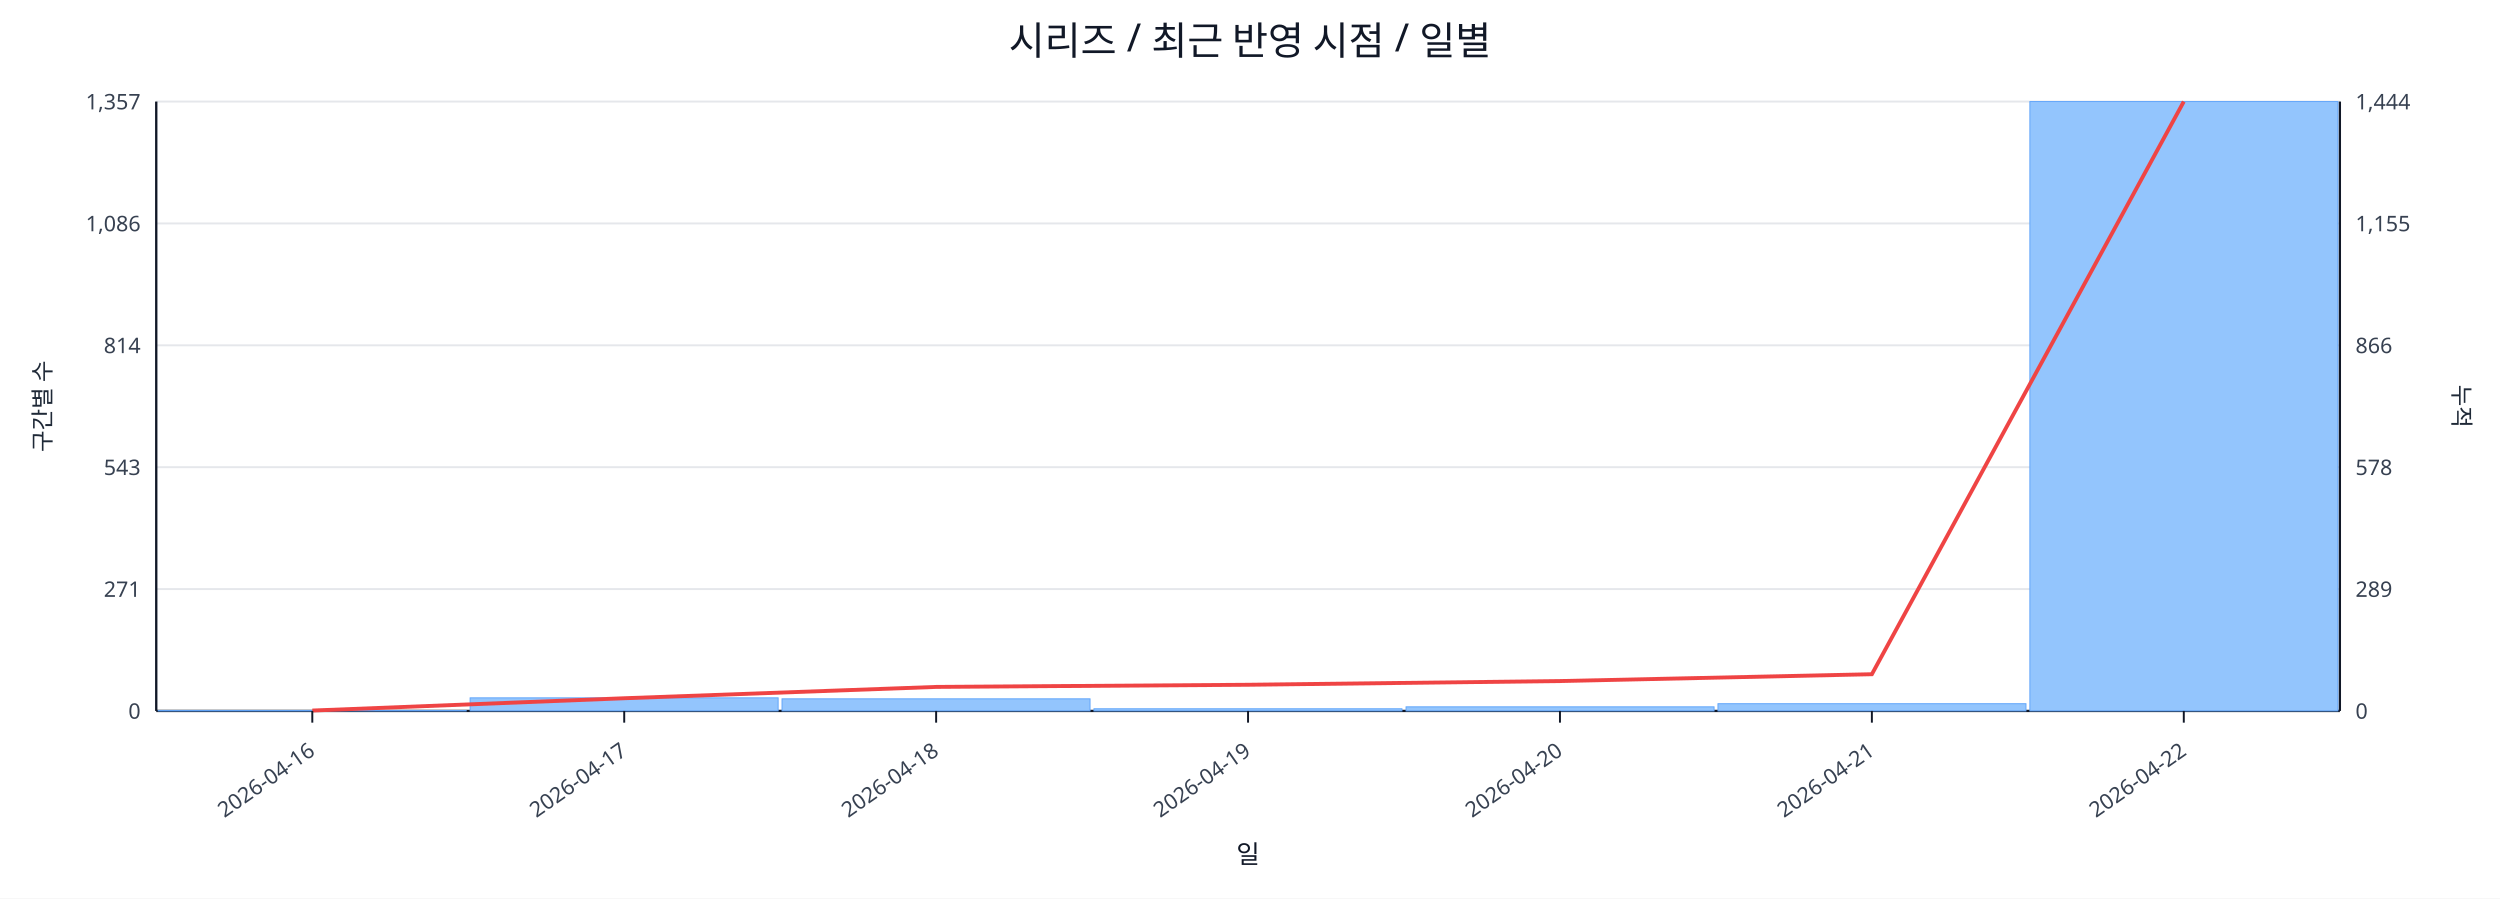
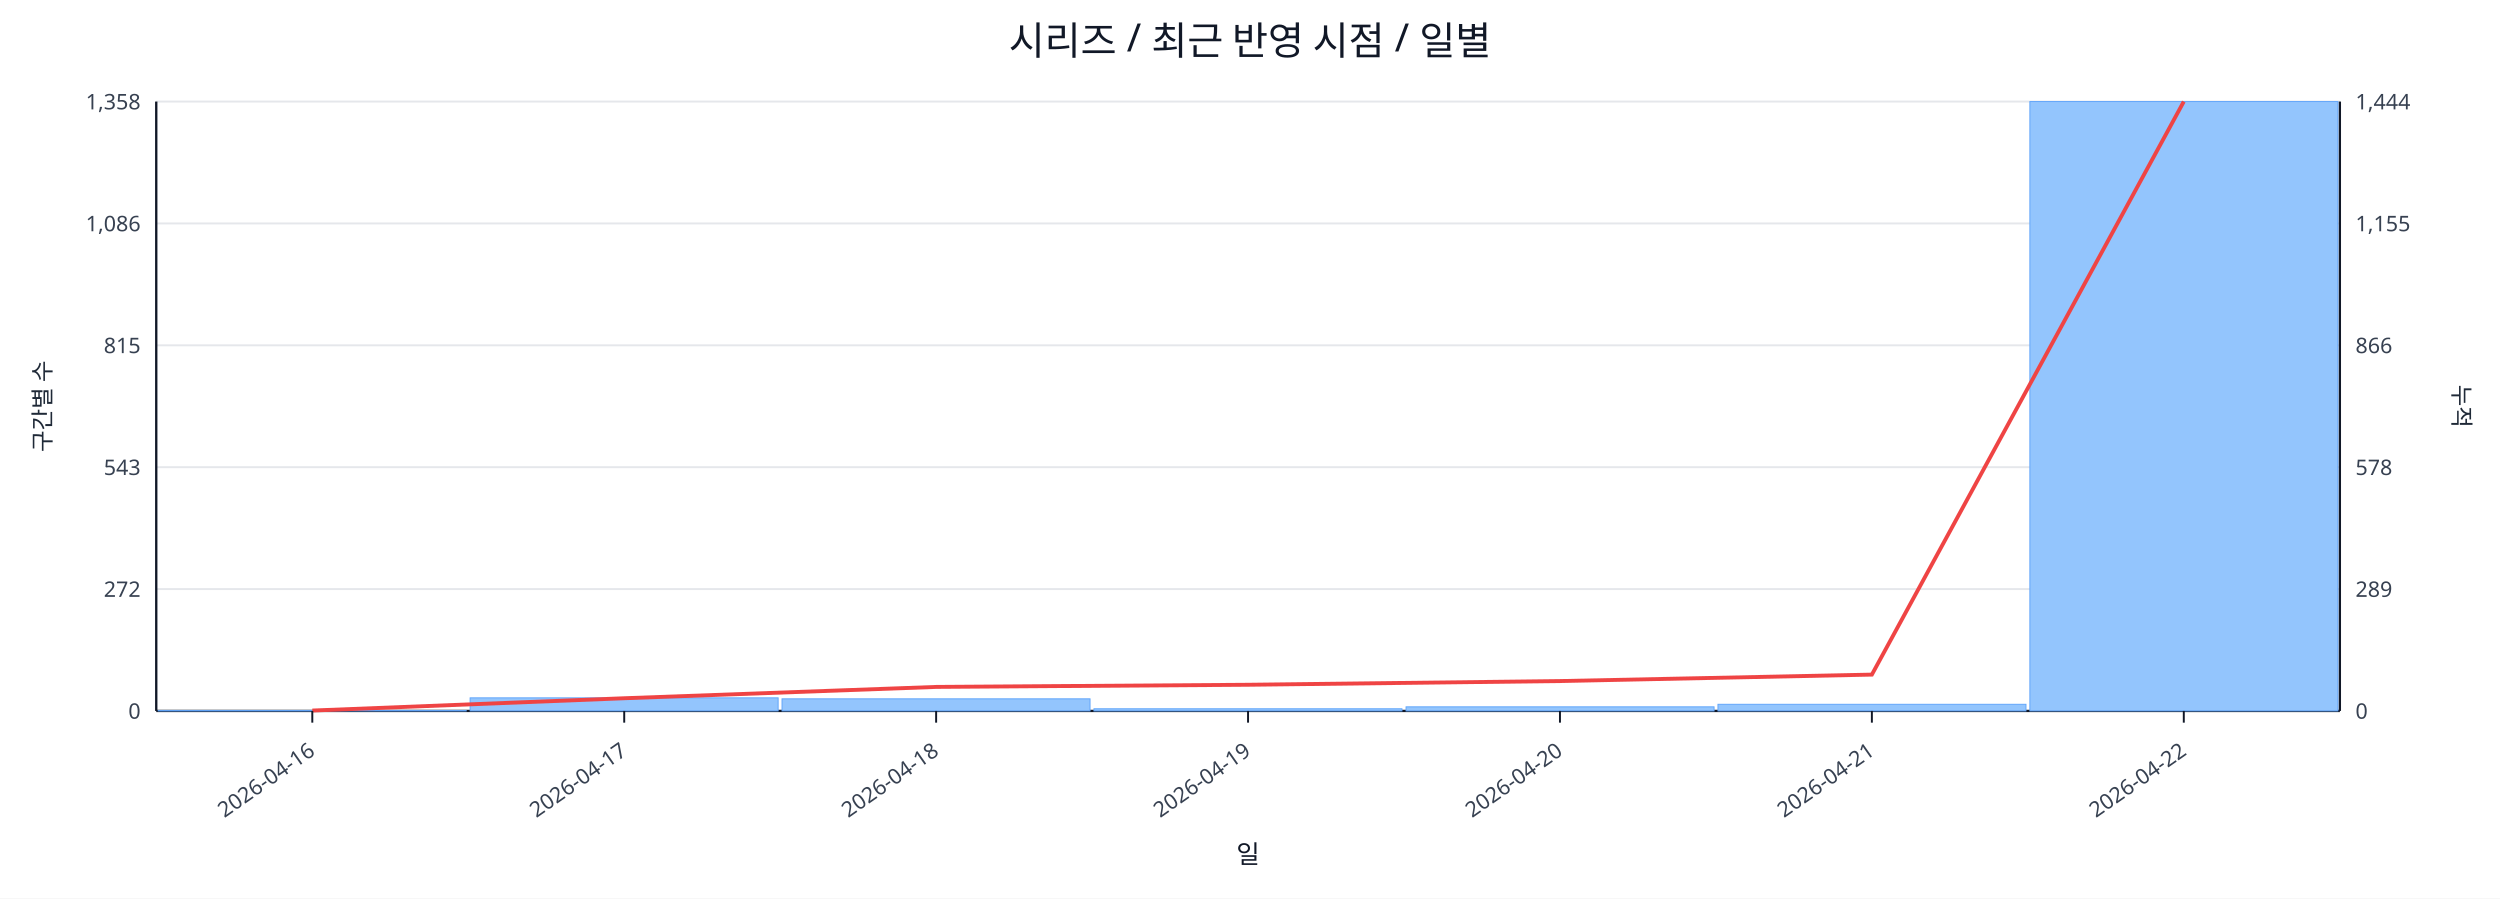
<svg xmlns="http://www.w3.org/2000/svg" width="1280" height="460" viewBox="0 0 1280 460">
  <rect x="0" y="0" width="100%" height="100%" fill="#ffffff" />
  <text x="640.0" y="28" font-size="20" text-anchor="middle" font-family="sans-serif" fill="#111827">시리즈 / 최근 반영 시점 / 일별</text>
  <line x1="80.0" y1="52.0" x2="1198.0" y2="52.0" stroke="#e5e7eb" stroke-width="1" />
-   <text x="72.0" y="56.0" font-size="11" text-anchor="end" font-family="sans-serif" fill="#374151">1,357</text>
+   <text x="72.0" y="56.0" font-size="11" text-anchor="end" font-family="sans-serif" fill="#374151">1,358</text>
  <text x="1206.0" y="56.0" font-size="11" text-anchor="start" font-family="sans-serif" fill="#374151">1,444</text>
  <line x1="80.0" y1="114.4" x2="1198.0" y2="114.4" stroke="#e5e7eb" stroke-width="1" />
  <text x="72.0" y="118.4" font-size="11" text-anchor="end" font-family="sans-serif" fill="#374151">1,086</text>
  <text x="1206.0" y="118.4" font-size="11" text-anchor="start" font-family="sans-serif" fill="#374151">1,155</text>
  <line x1="80.0" y1="176.8" x2="1198.0" y2="176.8" stroke="#e5e7eb" stroke-width="1" />
-   <text x="72.0" y="180.8" font-size="11" text-anchor="end" font-family="sans-serif" fill="#374151">814</text>
+   <text x="72.0" y="180.8" font-size="11" text-anchor="end" font-family="sans-serif" fill="#374151">815</text>
  <text x="1206.0" y="180.8" font-size="11" text-anchor="start" font-family="sans-serif" fill="#374151">866</text>
  <line x1="80.0" y1="239.2" x2="1198.0" y2="239.2" stroke="#e5e7eb" stroke-width="1" />
  <text x="72.0" y="243.2" font-size="11" text-anchor="end" font-family="sans-serif" fill="#374151">543</text>
  <text x="1206.0" y="243.2" font-size="11" text-anchor="start" font-family="sans-serif" fill="#374151">578</text>
  <line x1="80.0" y1="301.6" x2="1198.0" y2="301.6" stroke="#e5e7eb" stroke-width="1" />
-   <text x="72.0" y="305.6" font-size="11" text-anchor="end" font-family="sans-serif" fill="#374151">271</text>
+   <text x="72.0" y="305.6" font-size="11" text-anchor="end" font-family="sans-serif" fill="#374151">272</text>
  <text x="1206.0" y="305.6" font-size="11" text-anchor="start" font-family="sans-serif" fill="#374151">289</text>
  <line x1="80.0" y1="364.0" x2="1198.0" y2="364.0" stroke="#e5e7eb" stroke-width="1" />
  <text x="72.0" y="368.0" font-size="11" text-anchor="end" font-family="sans-serif" fill="#374151">0</text>
  <text x="1206.0" y="368.0" font-size="11" text-anchor="start" font-family="sans-serif" fill="#374151">0</text>
  <line x1="80.0" y1="364.0" x2="1198.0" y2="364.0" stroke="#111827" stroke-width="1.2" />
  <line x1="80.0" y1="52.0" x2="80.0" y2="364.0" stroke="#111827" stroke-width="1.2" />
  <line x1="1198.0" y1="52.0" x2="1198.0" y2="364.0" stroke="#111827" stroke-width="1.2" />
  <rect x="81.0" y="363.8" width="157.7" height="0.2" fill="#93c5fd" stroke="#60a5fa" stroke-width="0.5" />
  <rect x="240.7" y="357.3" width="157.7" height="6.7" fill="#93c5fd" stroke="#60a5fa" stroke-width="0.5" />
  <rect x="400.4" y="357.8" width="157.7" height="6.2" fill="#93c5fd" stroke="#60a5fa" stroke-width="0.5" />
  <rect x="560.1" y="362.9" width="157.7" height="1.1" fill="#93c5fd" stroke="#60a5fa" stroke-width="0.5" />
  <rect x="719.9" y="361.9" width="157.7" height="2.1" fill="#93c5fd" stroke="#60a5fa" stroke-width="0.5" />
-   <rect x="879.6" y="360.3" width="157.7" height="3.7" fill="#93c5fd" stroke="#60a5fa" stroke-width="0.5" />
+   <rect x="879.6" y="360.6" width="157.7" height="3.4" fill="#93c5fd" stroke="#60a5fa" stroke-width="0.5" />
  <rect x="1039.3" y="52.0" width="157.7" height="312.0" fill="#93c5fd" stroke="#60a5fa" stroke-width="0.5" />
-   <polyline fill="none" stroke="#ef4444" stroke-width="2" points="159.9,363.8 319.6,357.5 479.3,351.7 639.0,350.6 798.7,348.7 958.4,345.2 1118.1,52.0" />
+   <polyline fill="none" stroke="#ef4444" stroke-width="2" points="159.9,363.8 319.6,357.5 479.3,351.7 639.0,350.6 798.7,348.7 958.4,345.4 1118.1,52.0" />
  <line x1="159.9" y1="364.0" x2="159.9" y2="370.0" stroke="#111827" stroke-width="1" />
  <text x="161.9" y="386.0" font-size="11" text-anchor="end" transform="rotate(-35 161.9 386.0)" font-family="sans-serif" fill="#374151">2026-04-16</text>
  <line x1="319.6" y1="364.0" x2="319.6" y2="370.0" stroke="#111827" stroke-width="1" />
  <text x="321.6" y="386.0" font-size="11" text-anchor="end" transform="rotate(-35 321.6 386.0)" font-family="sans-serif" fill="#374151">2026-04-17</text>
  <line x1="479.3" y1="364.0" x2="479.3" y2="370.0" stroke="#111827" stroke-width="1" />
  <text x="481.3" y="386.0" font-size="11" text-anchor="end" transform="rotate(-35 481.3 386.0)" font-family="sans-serif" fill="#374151">2026-04-18</text>
  <line x1="639.0" y1="364.0" x2="639.0" y2="370.0" stroke="#111827" stroke-width="1" />
  <text x="641.0" y="386.0" font-size="11" text-anchor="end" transform="rotate(-35 641.0 386.0)" font-family="sans-serif" fill="#374151">2026-04-19</text>
  <line x1="798.7" y1="364.0" x2="798.7" y2="370.0" stroke="#111827" stroke-width="1" />
  <text x="800.7" y="386.0" font-size="11" text-anchor="end" transform="rotate(-35 800.7 386.0)" font-family="sans-serif" fill="#374151">2026-04-20</text>
  <line x1="958.4" y1="364.0" x2="958.4" y2="370.0" stroke="#111827" stroke-width="1" />
  <text x="960.4" y="386.0" font-size="11" text-anchor="end" transform="rotate(-35 960.4 386.0)" font-family="sans-serif" fill="#374151">2026-04-21</text>
  <line x1="1118.1" y1="364.0" x2="1118.1" y2="370.0" stroke="#111827" stroke-width="1" />
  <text x="1120.1" y="386.0" font-size="11" text-anchor="end" transform="rotate(-35 1120.1 386.0)" font-family="sans-serif" fill="#374151">2026-04-22</text>
  <text x="26" y="208.0" font-size="12" transform="rotate(-90 26 208.0)" text-anchor="middle" font-family="sans-serif" fill="#1f2937">구간별 수</text>
  <text x="1256.0" y="208.0" font-size="12" transform="rotate(90 1256.0 208.0)" text-anchor="middle" font-family="sans-serif" fill="#1f2937">누적</text>
  <text x="639.0" y="442.0" font-size="13" text-anchor="middle" font-family="sans-serif" fill="#111827">일</text>
</svg>
